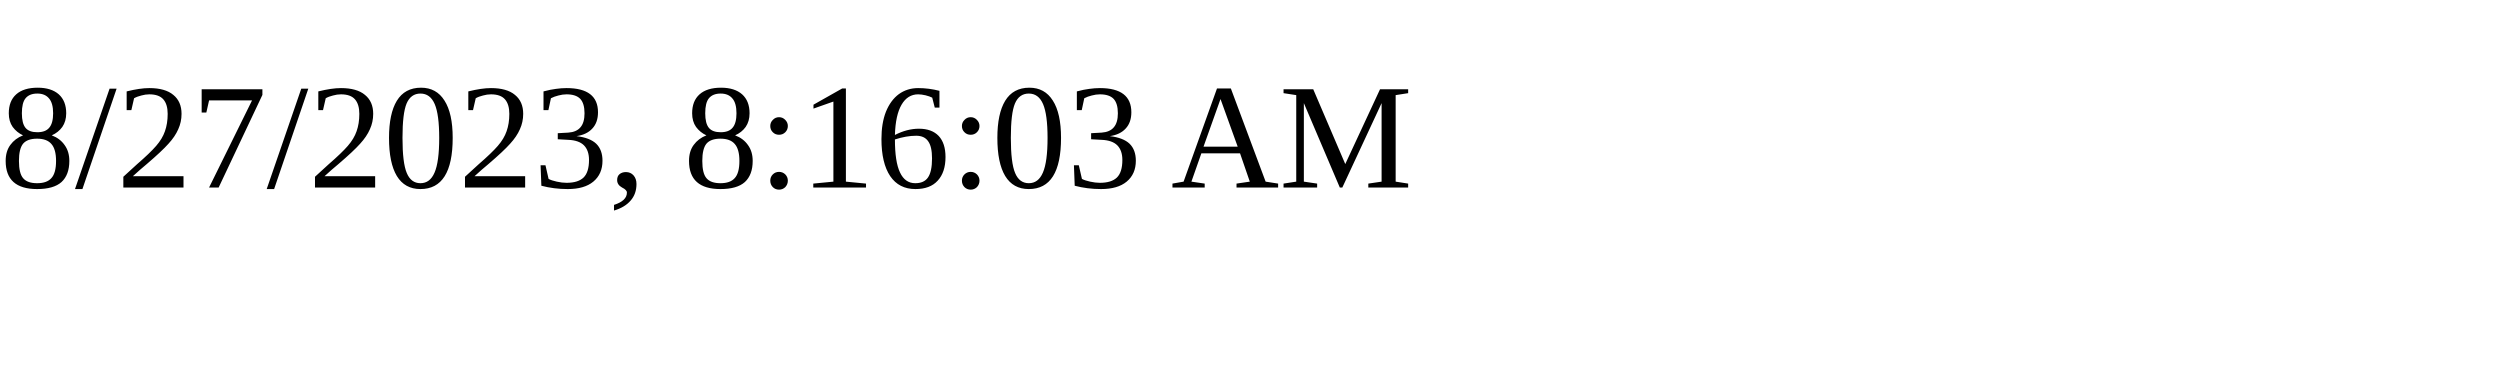
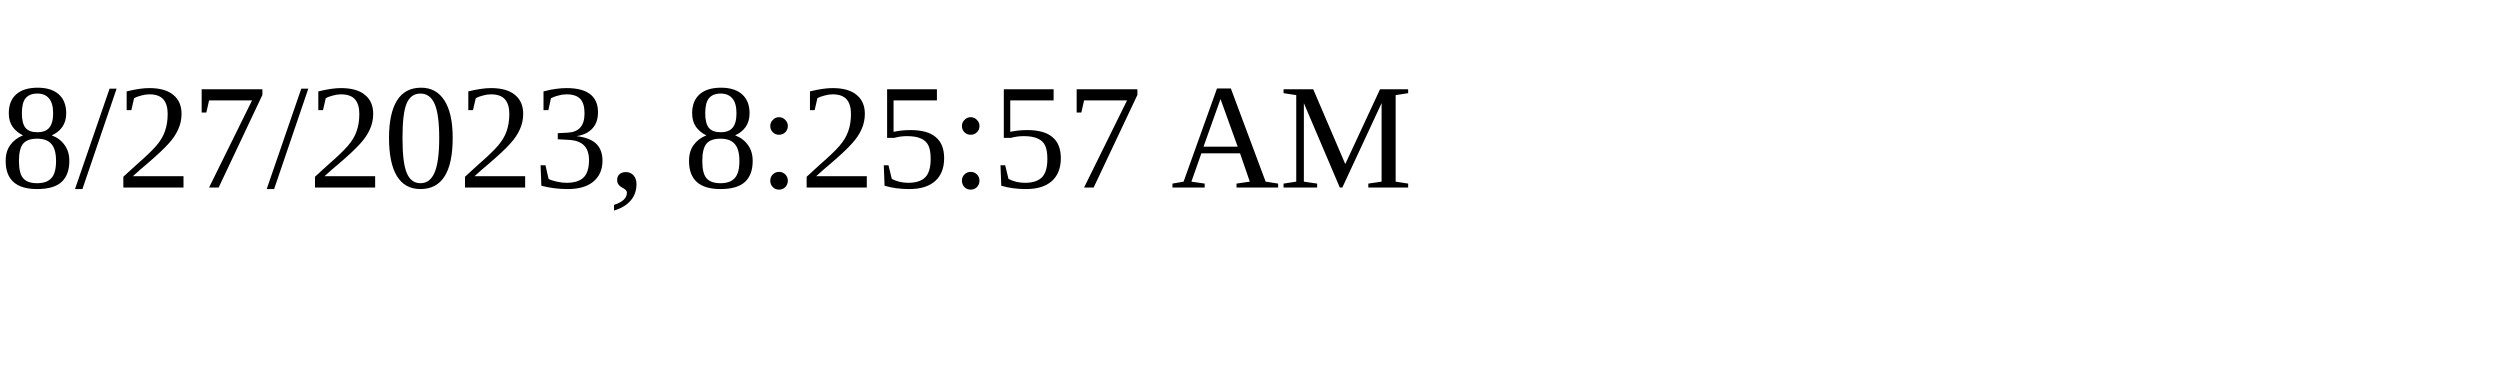
<svg xmlns="http://www.w3.org/2000/svg" height="30" width="200">
-   <text x="0" y="15">8/27/2023, 8:16:03 AM</text>
+   <text x="0" y="15">8/27/2023, 8:25:57 AM</text>
</svg>
